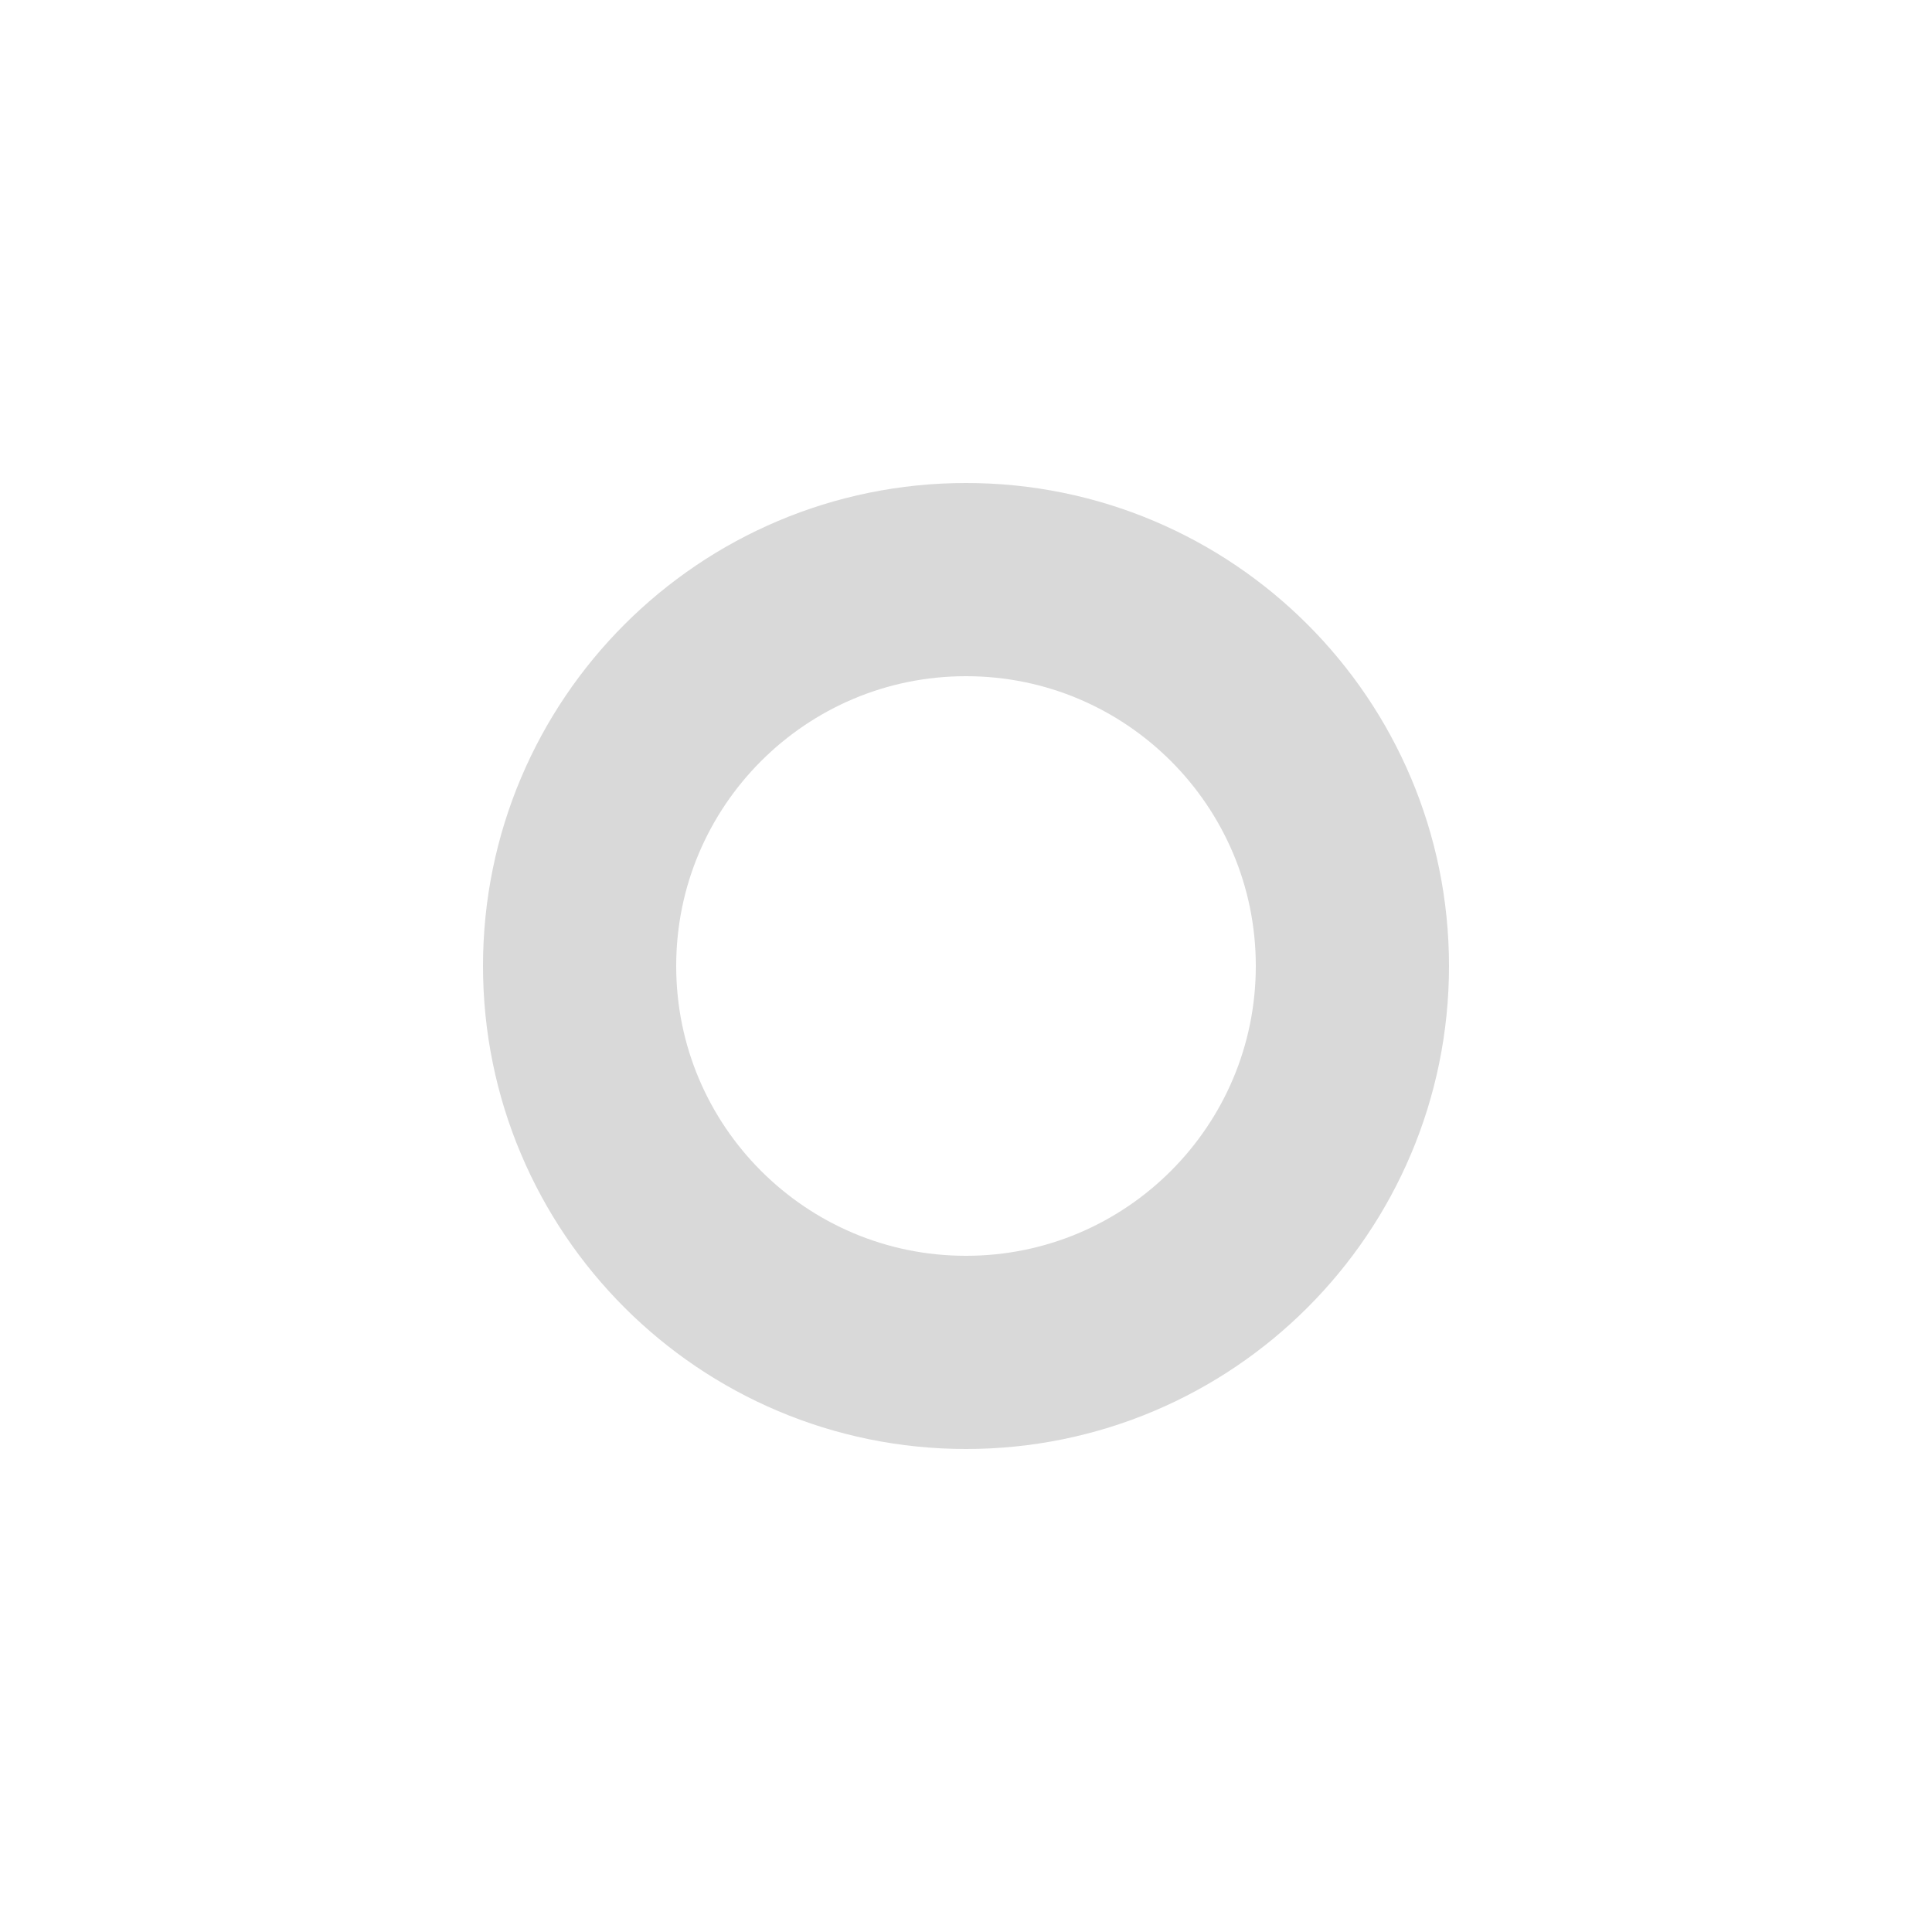
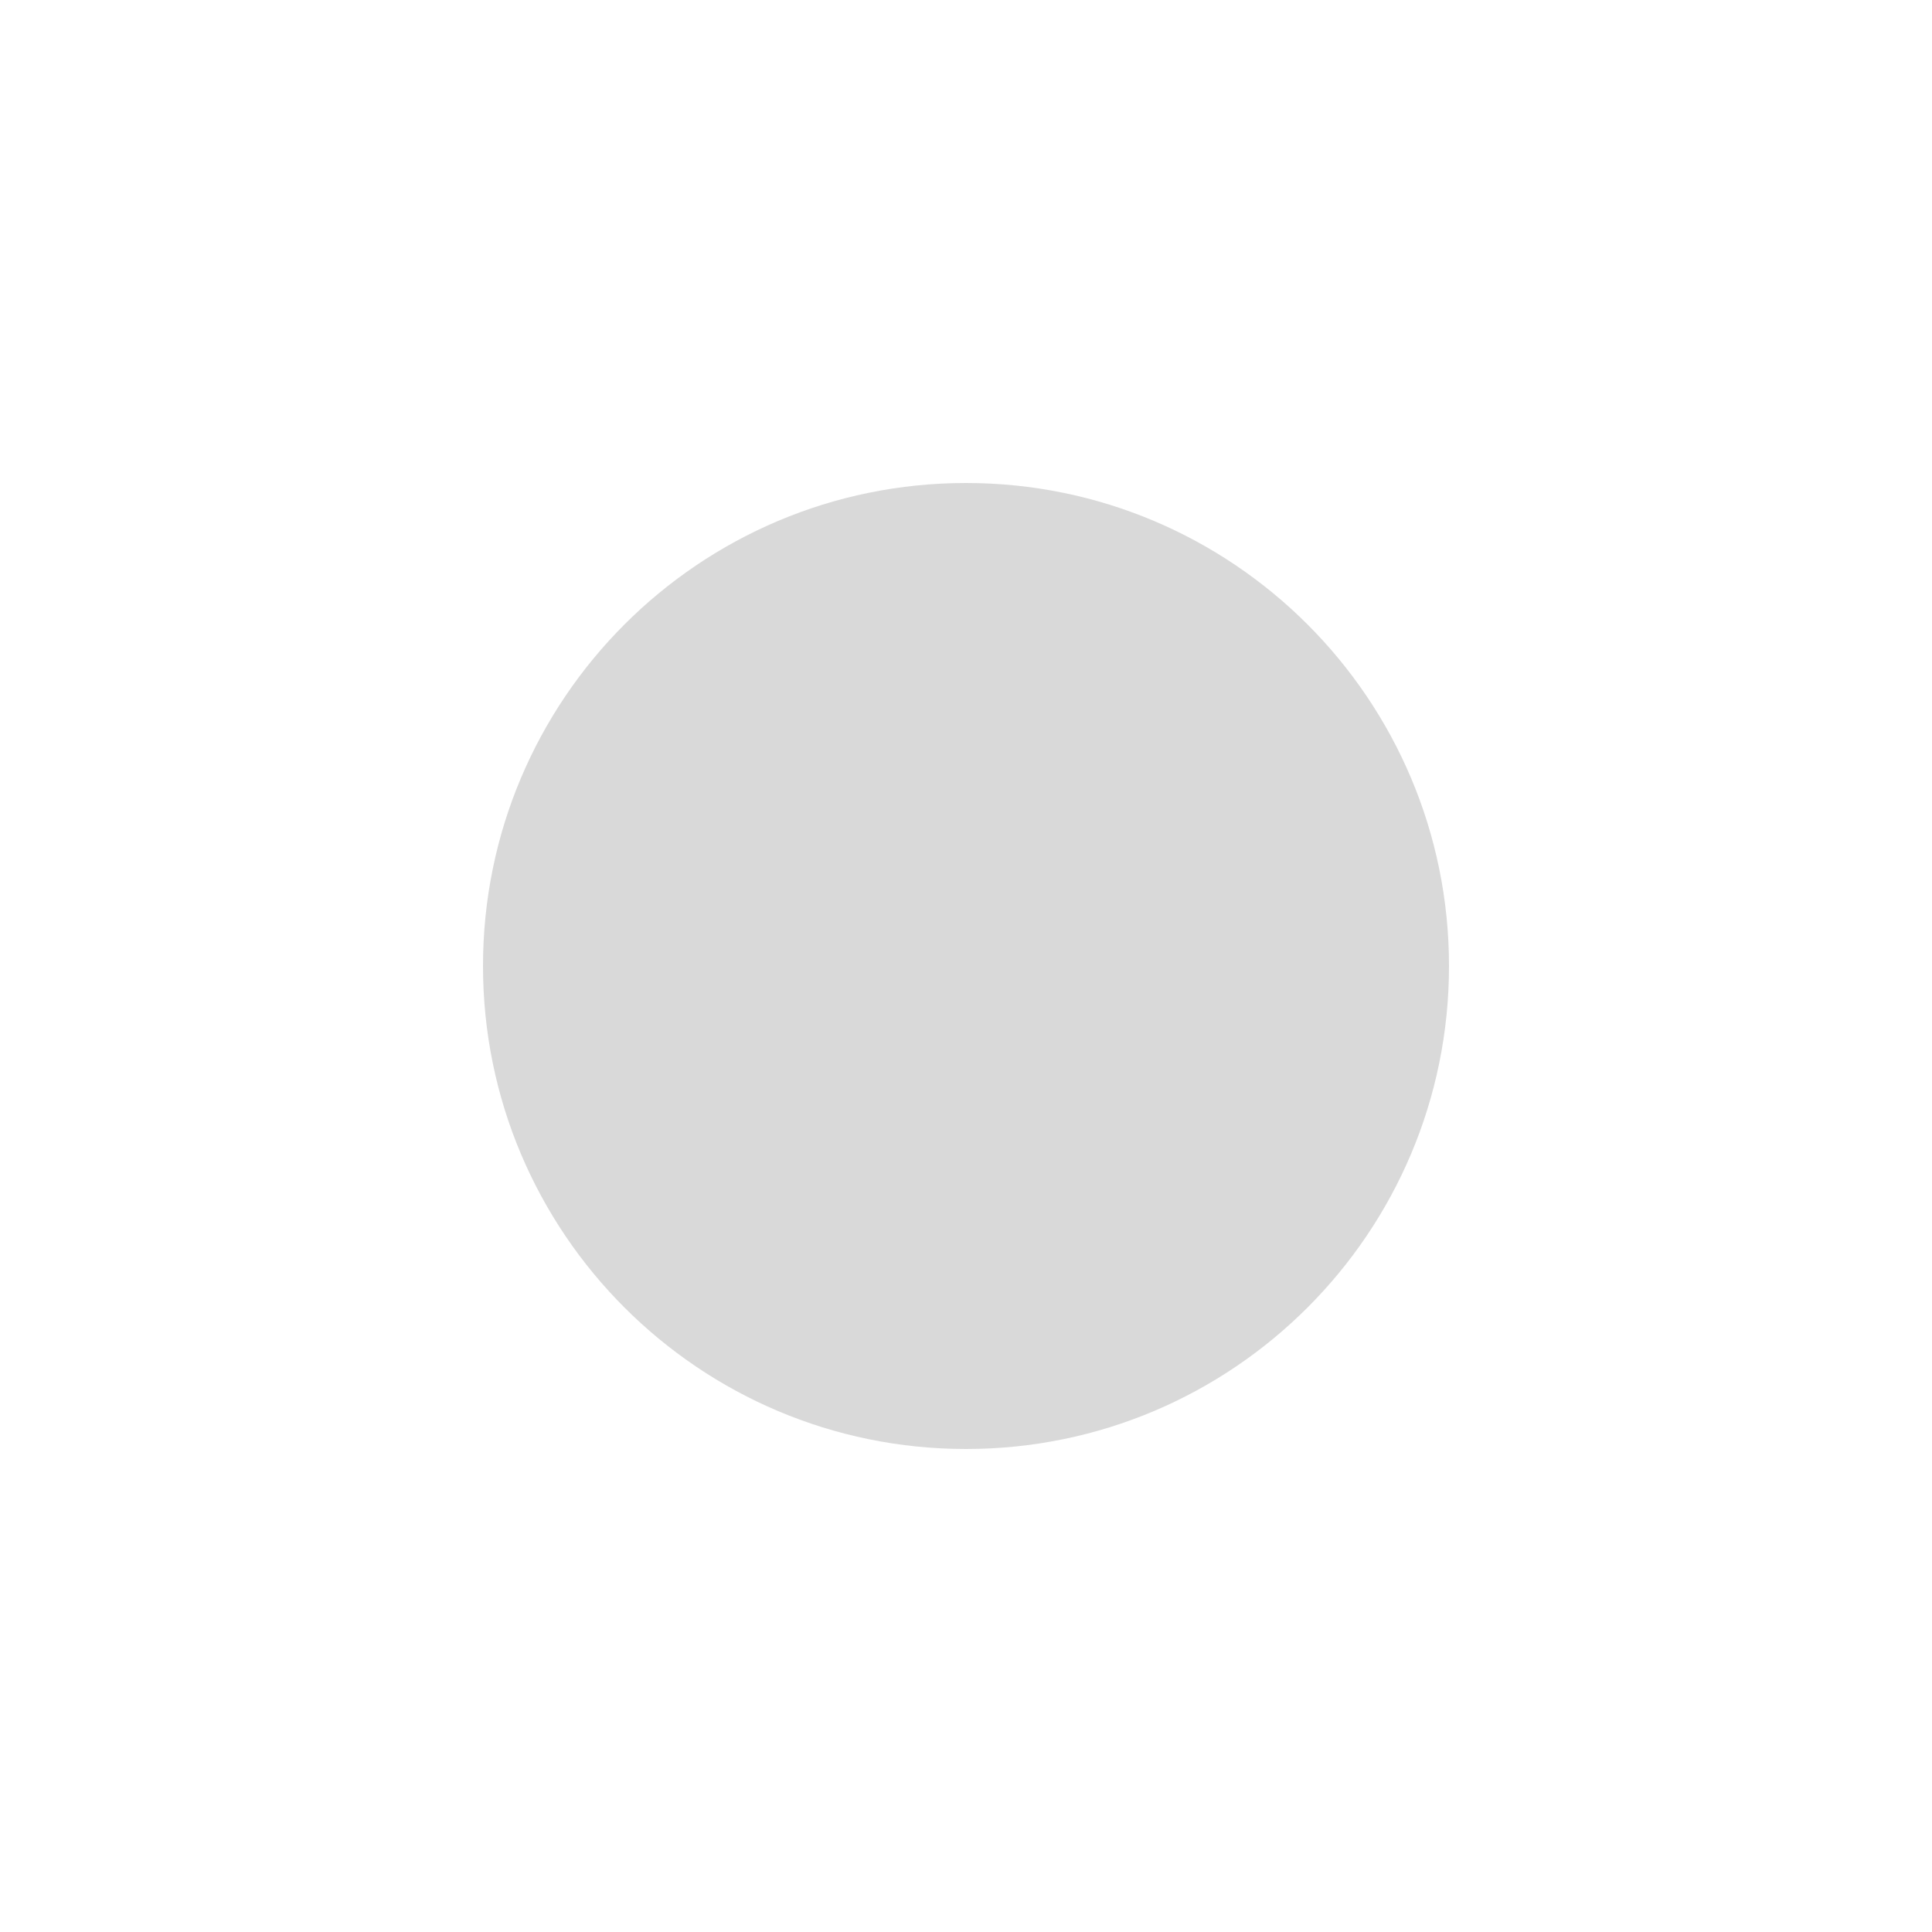
<svg xmlns="http://www.w3.org/2000/svg" width="20" height="20" viewBox="0 0 20 20" fill="none">
-   <circle cx="10" cy="10" r="4" stroke="#D9D9D9" stroke-width="2" />
+   <circle cx="10" cy="10" r="5" fill="#D9D9D9" />
</svg>
